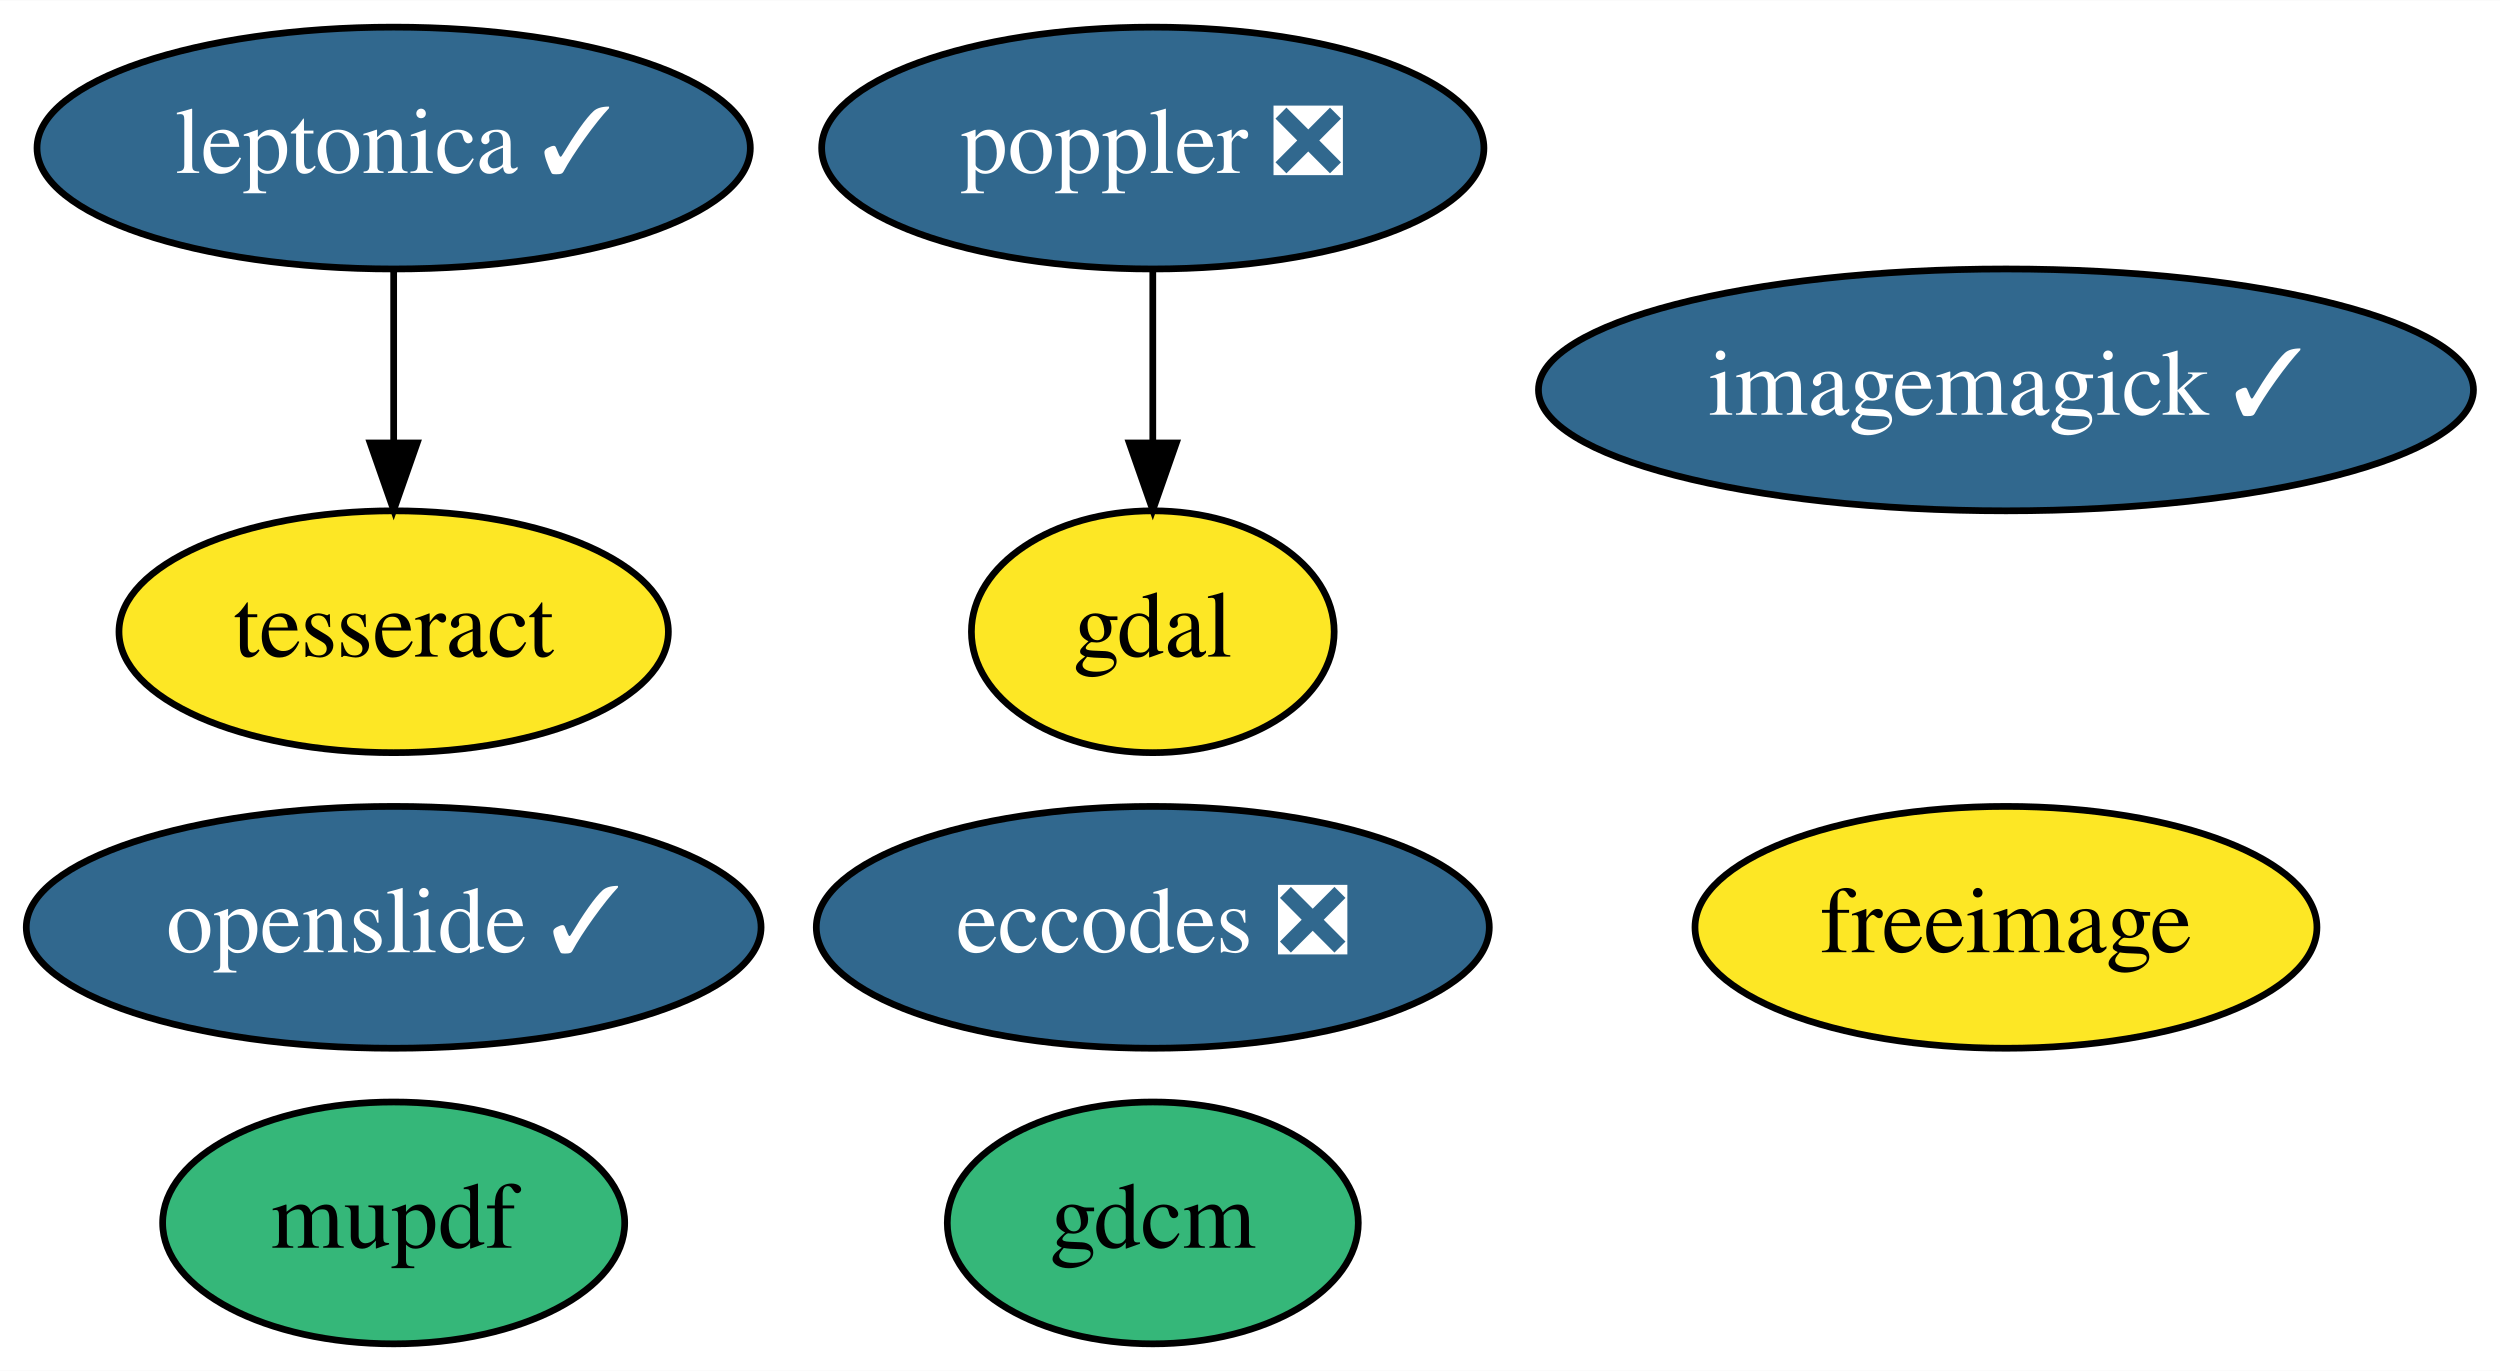
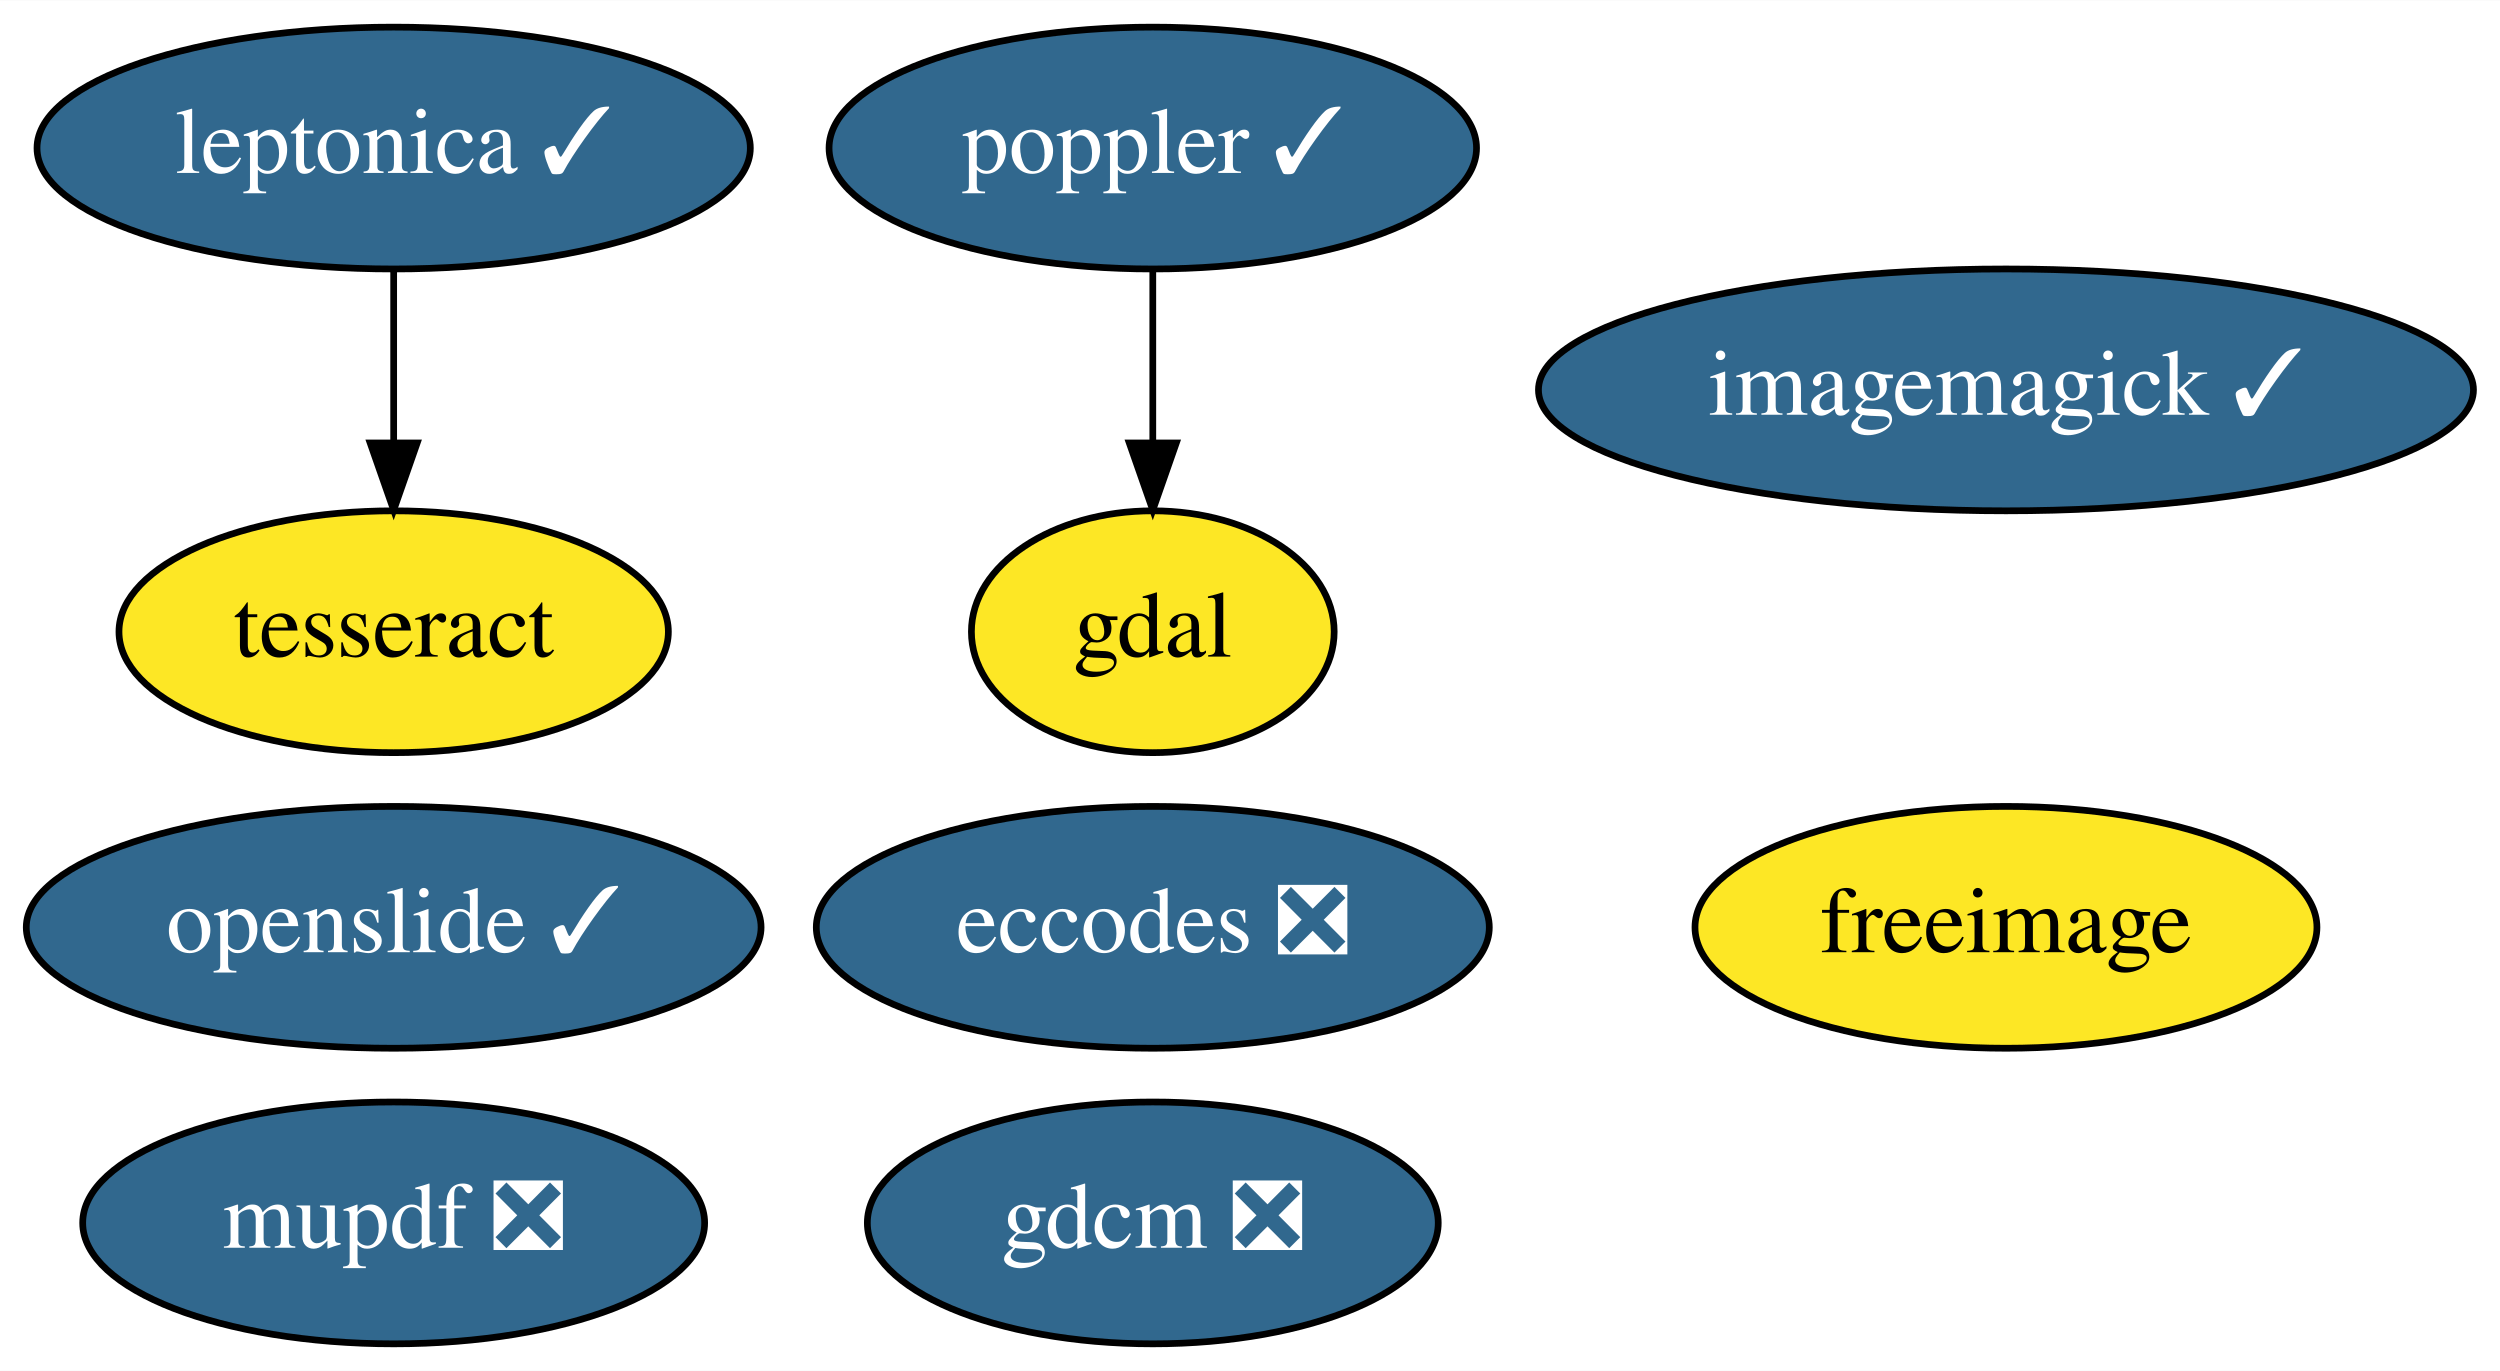
<svg xmlns="http://www.w3.org/2000/svg" xmlns:xlink="http://www.w3.org/1999/xlink" width="372pt" height="204pt" viewBox="0.00 0.00 372.14 204.00">
  <g id="graph0" class="graph" transform="scale(1 1) rotate(0) translate(4 200)">
    <polygon fill="white" stroke="transparent" points="-4,4 -4,-200 368.14,-200 368.14,4 -4,4" />
    <g id="node1" class="node">
      <g id="a_node1">
        <a xlink:href="https://github.com/conda-forge/eccodes-feedstock/pull/117" xlink:title="eccodes ❎">
          <ellipse fill="#31688e" stroke="black" cx="167.6" cy="-62" rx="50.09" ry="18" />
          <text text-anchor="middle" x="167.6" y="-58.3" font-family="Times,serif" font-size="14.00" fill="white">eccodes ❎</text>
        </a>
      </g>
    </g>
    <g id="node2" class="node">
      <g id="a_node2">
        <a xlink:href="https://github.com/conda-forge/freeimage-feedstock" xlink:title="freeimage">
          <ellipse fill="#fde725" stroke="black" cx="294.6" cy="-62" rx="46.29" ry="18" />
          <text text-anchor="middle" x="294.6" y="-58.3" font-family="Times,serif" font-size="14.00">freeimage</text>
        </a>
      </g>
    </g>
    <g id="node3" class="node">
      <g id="a_node3">
        <a xlink:href="https://github.com/conda-forge/gdal-feedstock" xlink:title="gdal">
          <ellipse fill="#fde725" stroke="black" cx="167.6" cy="-106" rx="27" ry="18" />
          <text text-anchor="middle" x="167.6" y="-102.3" font-family="Times,serif" font-size="14.00">gdal</text>
        </a>
      </g>
    </g>
    <g id="node4" class="node">
      <g id="a_node4">
-         <a xlink:href="https://github.com/conda-forge/gdcm-feedstock" xlink:title="gdcm">
-           <ellipse fill="#35b779" stroke="black" cx="167.6" cy="-18" rx="30.59" ry="18" />
-           <text text-anchor="middle" x="167.6" y="-14.3" font-family="Times,serif" font-size="14.00">gdcm</text>
+         <a xlink:href="https://github.com/conda-forge/gdcm-feedstock/pull/31" xlink:title="gdcm ❎">
+           <ellipse fill="#31688e" stroke="black" cx="167.6" cy="-18" rx="42.49" ry="18" />
+           <text text-anchor="middle" x="167.6" y="-14.3" font-family="Times,serif" font-size="14.00" fill="white">gdcm ❎</text>
        </a>
      </g>
    </g>
    <g id="node5" class="node">
      <g id="a_node5">
        <a xlink:href="https://github.com/conda-forge/imagemagick-feedstock/pull/167" xlink:title="imagemagick ✓">
          <ellipse fill="#31688e" stroke="black" cx="294.6" cy="-142" rx="69.59" ry="18" />
          <text text-anchor="middle" x="294.6" y="-138.3" font-family="Times,serif" font-size="14.00" fill="white">imagemagick ✓</text>
        </a>
      </g>
    </g>
    <g id="node6" class="node">
      <g id="a_node6">
-         <a xlink:href="https://github.com/conda-forge/poppler-feedstock/pull/79" xlink:title="poppler ❎">
-           <ellipse fill="#31688e" stroke="black" cx="167.6" cy="-178" rx="49.29" ry="18" />
-           <text text-anchor="middle" x="167.6" y="-174.3" font-family="Times,serif" font-size="14.00" fill="white">poppler ❎</text>
+         <a xlink:href="https://github.com/conda-forge/poppler-feedstock/pull/79" xlink:title="poppler ✓">
+           <ellipse fill="#31688e" stroke="black" cx="167.6" cy="-178" rx="48.19" ry="18" />
+           <text text-anchor="middle" x="167.6" y="-174.3" font-family="Times,serif" font-size="14.00" fill="white">poppler ✓</text>
        </a>
      </g>
    </g>
    <g id="edge1" class="edge">
      <path fill="none" stroke="black" d="M167.6,-159.7C167.6,-151.98 167.6,-142.71 167.6,-134.11" />
      <polygon fill="black" stroke="black" points="171.1,-134.1 167.6,-124.1 164.1,-134.1 171.1,-134.1" />
    </g>
    <g id="node7" class="node">
      <g id="a_node7">
        <a xlink:href="https://github.com/conda-forge/leptonica-feedstock/pull/23" xlink:title="leptonica ✓">
          <ellipse fill="#31688e" stroke="black" cx="54.6" cy="-178" rx="53.09" ry="18" />
          <text text-anchor="middle" x="54.6" y="-174.3" font-family="Times,serif" font-size="14.00" fill="white">leptonica ✓</text>
        </a>
      </g>
    </g>
    <g id="node8" class="node">
      <g id="a_node8">
        <a xlink:href="https://github.com/conda-forge/tesseract-feedstock" xlink:title="tesseract">
          <ellipse fill="#fde725" stroke="black" cx="54.6" cy="-106" rx="40.89" ry="18" />
          <text text-anchor="middle" x="54.6" y="-102.3" font-family="Times,serif" font-size="14.00">tesseract</text>
        </a>
      </g>
    </g>
    <g id="edge2" class="edge">
      <path fill="none" stroke="black" d="M54.6,-159.7C54.6,-151.98 54.6,-142.71 54.6,-134.11" />
      <polygon fill="black" stroke="black" points="58.1,-134.1 54.6,-124.1 51.1,-134.1 58.1,-134.1" />
    </g>
    <g id="node9" class="node">
      <g id="a_node9">
        <a xlink:href="https://github.com/conda-forge/openslide-feedstock/pull/4" xlink:title="openslide ✓">
          <ellipse fill="#31688e" stroke="black" cx="54.6" cy="-62" rx="54.69" ry="18" />
          <text text-anchor="middle" x="54.6" y="-58.3" font-family="Times,serif" font-size="14.00" fill="white">openslide ✓</text>
        </a>
      </g>
    </g>
    <g id="node10" class="node">
      <g id="a_node10">
-         <a xlink:href="https://github.com/conda-forge/mupdf-feedstock" xlink:title="mupdf">
-           <ellipse fill="#35b779" stroke="black" cx="54.6" cy="-18" rx="34.39" ry="18" />
-           <text text-anchor="middle" x="54.6" y="-14.3" font-family="Times,serif" font-size="14.00">mupdf</text>
+         <a xlink:href="https://github.com/conda-forge/mupdf-feedstock/pull/5" xlink:title="mupdf ❎">
+           <ellipse fill="#31688e" stroke="black" cx="54.6" cy="-18" rx="46.29" ry="18" />
+           <text text-anchor="middle" x="54.6" y="-14.3" font-family="Times,serif" font-size="14.00" fill="white">mupdf ❎</text>
        </a>
      </g>
    </g>
  </g>
</svg>
